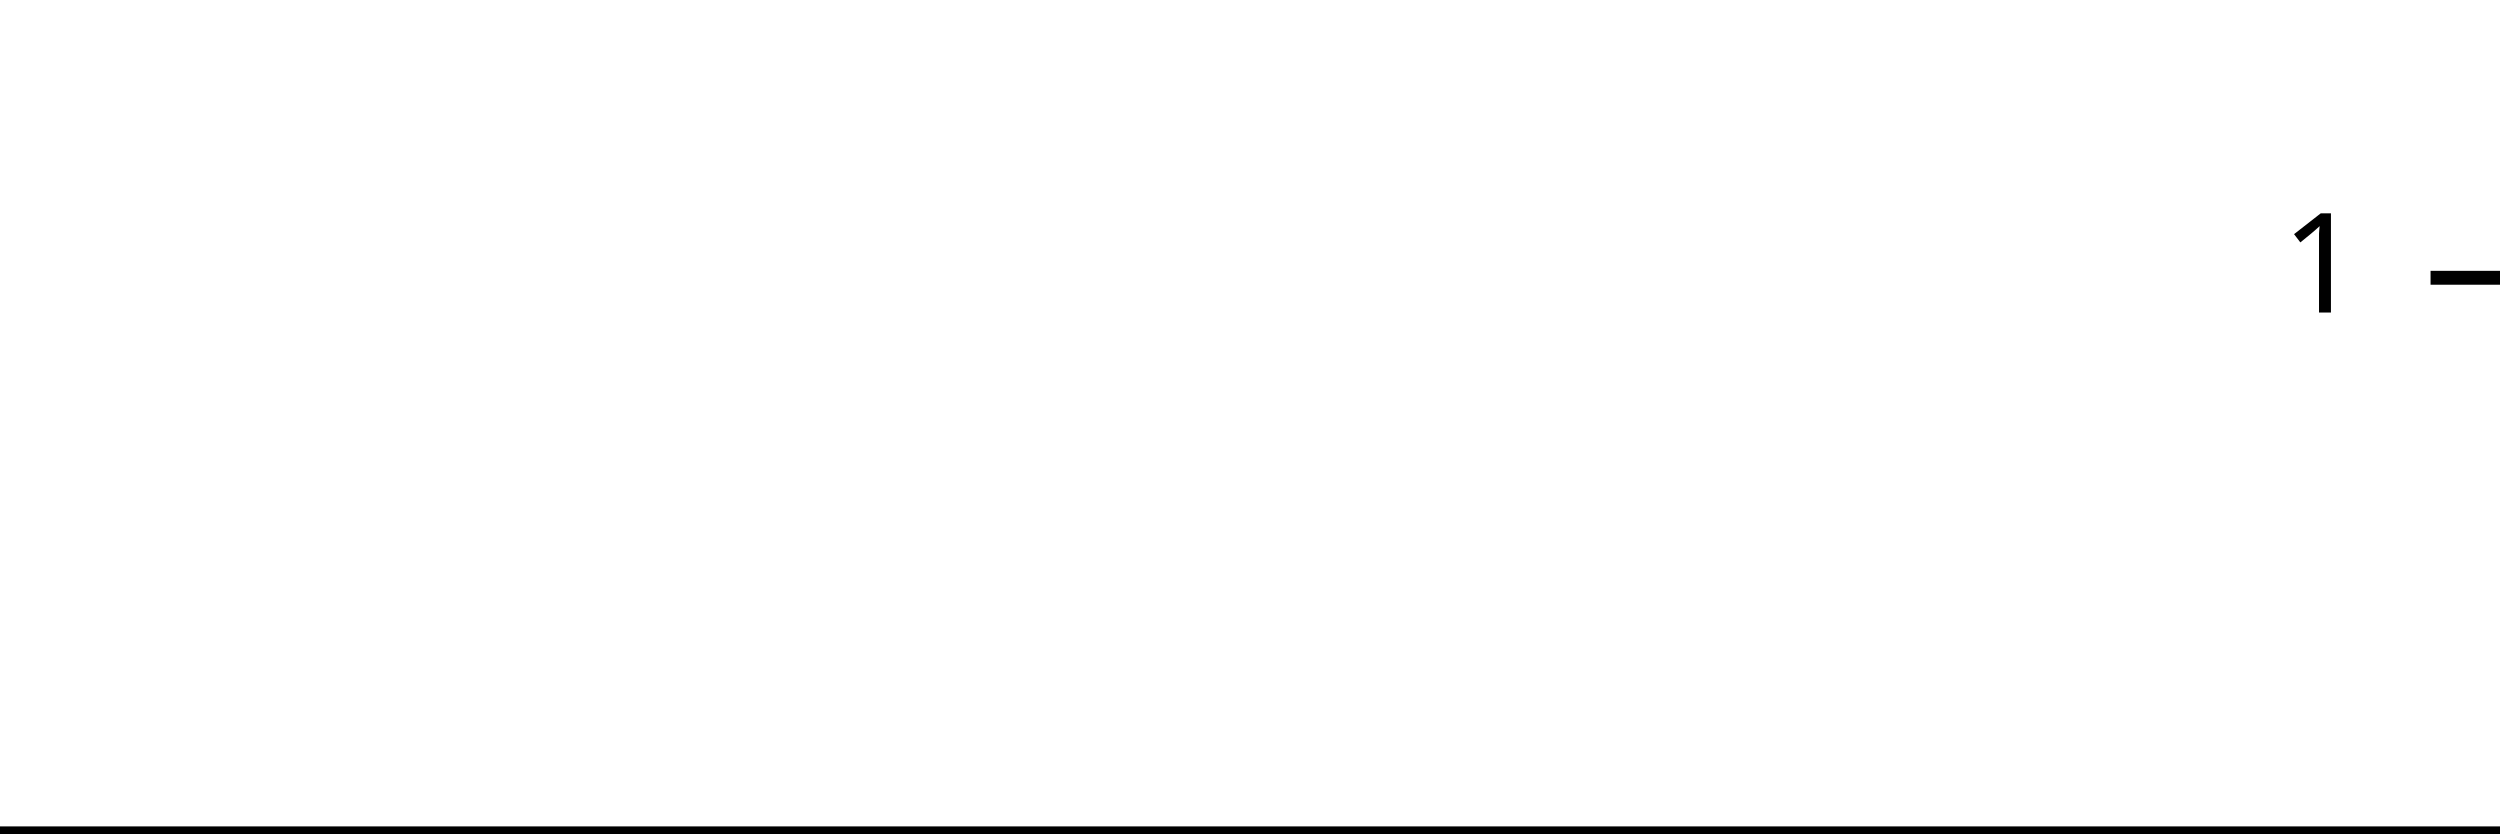
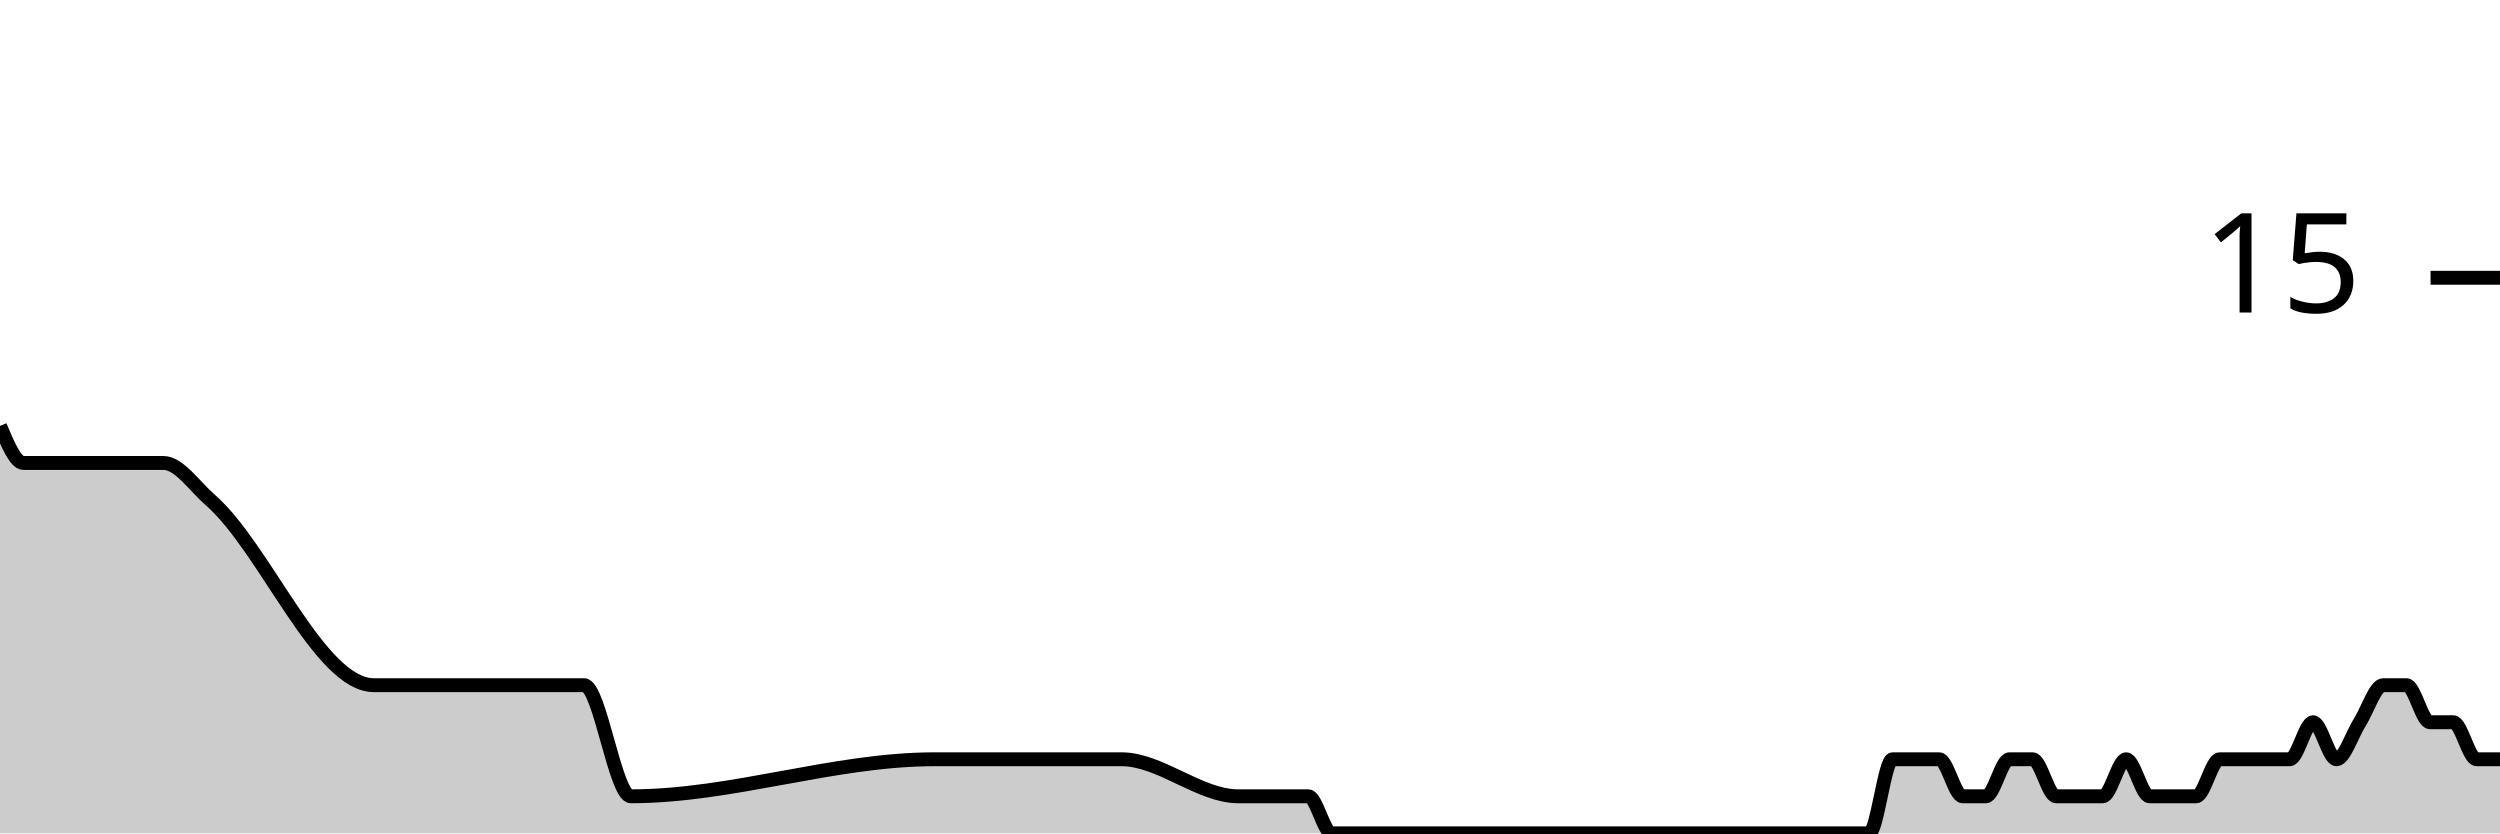
<svg xmlns="http://www.w3.org/2000/svg" viewBox="0 0 180 60">
  <g transform="translate(0,20)">
-     <path class="area" fill="rgba(0, 0, 0, 0.2)" d="M0,40C0.566,40,1.132,40,1.698,40C4.528,40,7.358,40,10.189,40C10.755,40,11.321,40,11.887,40C13.019,40,14.151,40,15.283,40C19.245,40,23.208,40,27.17,40C32.264,40,37.358,40,42.453,40C43.585,40,44.717,40,45.849,40C53.208,40,60.566,40,67.925,40C71.321,40,74.717,40,78.113,40C78.679,40,79.245,40,79.811,40C80.377,40,80.943,40,81.509,40C84.34,40,87.17,40,90,40C91.132,40,92.264,40,93.396,40C93.962,40,94.528,40,95.094,40C95.66,40,96.226,40,96.792,40C97.925,40,99.057,40,100.189,40C100.755,40,101.321,40,101.887,40C102.453,40,103.019,40,103.585,40C104.151,40,104.717,40,105.283,40C107.547,40,109.811,40,112.075,40C113.208,40,114.34,40,115.472,40C116.038,40,116.604,40,117.17,40C117.736,40,118.302,40,118.868,40C119.434,40,120,40,120.566,40C121.132,40,121.698,40,122.264,40C122.83,40,123.396,40,123.962,40C125.094,40,126.226,40,127.358,40C127.925,40,128.491,40,129.057,40C129.623,40,130.189,40,130.755,40C131.321,40,131.887,40,132.453,40C133.019,40,133.585,40,134.151,40C134.717,40,135.283,40,135.849,40C136.415,40,136.981,40,137.547,40C138.113,40,138.679,40,139.245,40C139.811,40,140.377,40,140.943,40C141.509,40,142.075,40,142.642,40C143.208,40,143.774,40,144.34,40C144.906,40,145.472,40,146.038,40C146.604,40,147.17,40,147.736,40C148.302,40,148.868,40,149.434,40C150,40,150.566,40,151.132,40C151.698,40,152.264,40,152.83,40C153.396,40,153.962,40,154.528,40C155.094,40,155.66,40,156.226,40C156.792,40,157.358,40,157.925,40C158.491,40,159.057,40,159.623,40C160.189,40,160.755,40,161.321,40C161.887,40,162.453,40,163.019,40C163.585,40,164.151,40,164.717,40C165.283,40,165.849,40,166.415,40C166.981,40,167.547,40,168.113,40C168.679,40,169.245,40,169.811,40C170.377,40,170.943,40,171.509,40C172.075,40,172.642,40,173.208,40C173.774,40,174.34,40,174.906,40C175.472,40,176.038,40,176.604,40C177.17,40,177.736,40,178.302,40C178.868,40,179.434,40,180,40L180,40C179.434,40,178.868,40,178.302,40C177.736,40,177.17,40,176.604,40C176.038,40,175.472,40,174.906,40C174.34,40,173.774,40,173.208,40C172.642,40,172.075,40,171.509,40C170.943,40,170.377,40,169.811,40C169.245,40,168.679,40,168.113,40C167.547,40,166.981,40,166.415,40C165.849,40,165.283,40,164.717,40C164.151,40,163.585,40,163.019,40C162.453,40,161.887,40,161.321,40C160.755,40,160.189,40,159.623,40C159.057,40,158.491,40,157.925,40C157.358,40,156.792,40,156.226,40C155.66,40,155.094,40,154.528,40C153.962,40,153.396,40,152.83,40C152.264,40,151.698,40,151.132,40C150.566,40,150,40,149.434,40C148.868,40,148.302,40,147.736,40C147.17,40,146.604,40,146.038,40C145.472,40,144.906,40,144.34,40C143.774,40,143.208,40,142.642,40C142.075,40,141.509,40,140.943,40C140.377,40,139.811,40,139.245,40C138.679,40,138.113,40,137.547,40C136.981,40,136.415,40,135.849,40C135.283,40,134.717,40,134.151,40C133.585,40,133.019,40,132.453,40C131.887,40,131.321,40,130.755,40C130.189,40,129.623,40,129.057,40C128.491,40,127.925,40,127.358,40C126.226,40,125.094,40,123.962,40C123.396,40,122.83,40,122.264,40C121.698,40,121.132,40,120.566,40C120,40,119.434,40,118.868,40C118.302,40,117.736,40,117.17,40C116.604,40,116.038,40,115.472,40C114.34,40,113.208,40,112.075,40C109.811,40,107.547,40,105.283,40C104.717,40,104.151,40,103.585,40C103.019,40,102.453,40,101.887,40C101.321,40,100.755,40,100.189,40C99.057,40,97.925,40,96.792,40C96.226,40,95.66,40,95.094,40C94.528,40,93.962,40,93.396,40C92.264,40,91.132,40,90,40C87.17,40,84.34,40,81.509,40C80.943,40,80.377,40,79.811,40C79.245,40,78.679,40,78.113,40C74.717,40,71.321,40,67.925,40C60.566,40,53.208,40,45.849,40C44.717,40,43.585,40,42.453,40C37.358,40,32.264,40,27.17,40C23.208,40,19.245,40,15.283,40C14.151,40,13.019,40,11.887,40C11.321,40,10.755,40,10.189,40C7.358,40,4.528,40,1.698,40C1.132,40,0.566,40,0,40Z" />
-     <path class="line" stroke="black" fill="none" d="M0,40C0.566,40,1.132,40,1.698,40C4.528,40,7.358,40,10.189,40C10.755,40,11.321,40,11.887,40C13.019,40,14.151,40,15.283,40C19.245,40,23.208,40,27.17,40C32.264,40,37.358,40,42.453,40C43.585,40,44.717,40,45.849,40C53.208,40,60.566,40,67.925,40C71.321,40,74.717,40,78.113,40C78.679,40,79.245,40,79.811,40C80.377,40,80.943,40,81.509,40C84.34,40,87.17,40,90,40C91.132,40,92.264,40,93.396,40C93.962,40,94.528,40,95.094,40C95.66,40,96.226,40,96.792,40C97.925,40,99.057,40,100.189,40C100.755,40,101.321,40,101.887,40C102.453,40,103.019,40,103.585,40C104.151,40,104.717,40,105.283,40C107.547,40,109.811,40,112.075,40C113.208,40,114.34,40,115.472,40C116.038,40,116.604,40,117.17,40C117.736,40,118.302,40,118.868,40C119.434,40,120,40,120.566,40C121.132,40,121.698,40,122.264,40C122.83,40,123.396,40,123.962,40C125.094,40,126.226,40,127.358,40C127.925,40,128.491,40,129.057,40C129.623,40,130.189,40,130.755,40C131.321,40,131.887,40,132.453,40C133.019,40,133.585,40,134.151,40C134.717,40,135.283,40,135.849,40C136.415,40,136.981,40,137.547,40C138.113,40,138.679,40,139.245,40C139.811,40,140.377,40,140.943,40C141.509,40,142.075,40,142.642,40C143.208,40,143.774,40,144.34,40C144.906,40,145.472,40,146.038,40C146.604,40,147.17,40,147.736,40C148.302,40,148.868,40,149.434,40C150,40,150.566,40,151.132,40C151.698,40,152.264,40,152.83,40C153.396,40,153.962,40,154.528,40C155.094,40,155.66,40,156.226,40C156.792,40,157.358,40,157.925,40C158.491,40,159.057,40,159.623,40C160.189,40,160.755,40,161.321,40C161.887,40,162.453,40,163.019,40C163.585,40,164.151,40,164.717,40C165.283,40,165.849,40,166.415,40C166.981,40,167.547,40,168.113,40C168.679,40,169.245,40,169.811,40C170.377,40,170.943,40,171.509,40C172.075,40,172.642,40,173.208,40C173.774,40,174.34,40,174.906,40C175.472,40,176.038,40,176.604,40C177.17,40,177.736,40,178.302,40C178.868,40,179.434,40,180,40" />
+     <path class="area" fill="rgba(0, 0, 0, 0.2)" d="M0,10.667C0.561,12,1.121,13.333,1.682,13.333C4.486,13.333,7.29,13.333,10.093,13.333C10.654,13.333,11.215,13.333,11.776,13.333C12.897,13.333,14.019,15.026,15.14,16C19.065,19.407,22.991,29.333,26.916,29.333C31.963,29.333,37.009,29.333,42.056,29.333C43.178,29.333,44.299,37.333,45.421,37.333C52.71,37.333,60,34.667,67.29,34.667C70.654,34.667,74.019,34.667,77.383,34.667C77.944,34.667,78.505,34.667,79.065,34.667C79.626,34.667,80.187,34.667,80.748,34.667C83.551,34.667,86.355,37.333,89.159,37.333C90.28,37.333,91.402,37.333,92.523,37.333C93.084,37.333,93.645,37.333,94.206,37.333C94.766,37.333,95.327,40,95.888,40C97.009,40,98.131,40,99.252,40C99.813,40,100.374,40,100.935,40C101.495,40,102.056,40,102.617,40C103.178,40,103.738,40,104.299,40C106.542,40,108.785,40,111.028,40C112.15,40,113.271,40,114.393,40C114.953,40,115.514,40,116.075,40C116.636,40,117.196,40,117.757,40C118.318,40,118.879,40,119.439,40C120,40,120.561,40,121.121,40C121.682,40,122.243,40,122.804,40C123.925,40,125.047,40,126.168,40C126.729,40,127.29,40,127.85,40C128.411,40,128.972,40,129.533,40C130.093,40,130.654,40,131.215,40C131.776,40,132.336,40,132.897,40C133.458,40,134.019,40,134.579,40C135.14,40,135.701,34.667,136.262,34.667C136.822,34.667,137.383,34.667,137.944,34.667C138.505,34.667,139.065,34.667,139.626,34.667C140.187,34.667,140.748,37.333,141.308,37.333C141.869,37.333,142.43,37.333,142.991,37.333C143.551,37.333,144.112,34.667,144.673,34.667C145.234,34.667,145.794,34.667,146.355,34.667C146.916,34.667,147.477,37.333,148.037,37.333C148.598,37.333,149.159,37.333,149.72,37.333C150.28,37.333,150.841,37.333,151.402,37.333C151.963,37.333,152.523,34.667,153.084,34.667C153.645,34.667,154.206,37.333,154.766,37.333C155.327,37.333,155.888,37.333,156.449,37.333C157.009,37.333,157.57,37.333,158.131,37.333C158.692,37.333,159.252,34.667,159.813,34.667C160.374,34.667,160.935,34.667,161.495,34.667C162.056,34.667,162.617,34.667,163.178,34.667C163.738,34.667,164.299,34.667,164.86,34.667C165.421,34.667,165.981,32,166.542,32C167.103,32,167.664,34.667,168.224,34.667C168.785,34.667,169.346,32.889,169.907,32C170.467,31.111,171.028,29.333,171.589,29.333C172.15,29.333,172.71,29.333,173.271,29.333C173.832,29.333,174.393,32,174.953,32C175.514,32,176.075,32,176.636,32C177.196,32,177.757,34.667,178.318,34.667C178.879,34.667,179.439,34.667,180,34.667L180,40C179.439,40,178.879,40,178.318,40C177.757,40,177.196,40,176.636,40C176.075,40,175.514,40,174.953,40C174.393,40,173.832,40,173.271,40C172.71,40,172.15,40,171.589,40C171.028,40,170.467,40,169.907,40C169.346,40,168.785,40,168.224,40C167.664,40,167.103,40,166.542,40C165.981,40,165.421,40,164.86,40C164.299,40,163.738,40,163.178,40C162.617,40,162.056,40,161.495,40C160.935,40,160.374,40,159.813,40C159.252,40,158.692,40,158.131,40C157.57,40,157.009,40,156.449,40C155.888,40,155.327,40,154.766,40C154.206,40,153.645,40,153.084,40C152.523,40,151.963,40,151.402,40C150.841,40,150.28,40,149.72,40C149.159,40,148.598,40,148.037,40C147.477,40,146.916,40,146.355,40C145.794,40,145.234,40,144.673,40C144.112,40,143.551,40,142.991,40C142.43,40,141.869,40,141.308,40C140.748,40,140.187,40,139.626,40C139.065,40,138.505,40,137.944,40C137.383,40,136.822,40,136.262,40C135.701,40,135.14,40,134.579,40C134.019,40,133.458,40,132.897,40C132.336,40,131.776,40,131.215,40C130.654,40,130.093,40,129.533,40C128.972,40,128.411,40,127.85,40C127.29,40,126.729,40,126.168,40C125.047,40,123.925,40,122.804,40C122.243,40,121.682,40,121.121,40C120.561,40,120,40,119.439,40C118.879,40,118.318,40,117.757,40C117.196,40,116.636,40,116.075,40C115.514,40,114.953,40,114.393,40C113.271,40,112.15,40,111.028,40C108.785,40,106.542,40,104.299,40C103.738,40,103.178,40,102.617,40C102.056,40,101.495,40,100.935,40C100.374,40,99.813,40,99.252,40C98.131,40,97.009,40,95.888,40C95.327,40,94.766,40,94.206,40C93.645,40,93.084,40,92.523,40C91.402,40,90.28,40,89.159,40C86.355,40,83.551,40,80.748,40C80.187,40,79.626,40,79.065,40C78.505,40,77.944,40,77.383,40C74.019,40,70.654,40,67.29,40C60,40,52.71,40,45.421,40C44.299,40,43.178,40,42.056,40C37.009,40,31.963,40,26.916,40C22.991,40,19.065,40,15.14,40C14.019,40,12.897,40,11.776,40C11.215,40,10.654,40,10.093,40C7.29,40,4.486,40,1.682,40C1.121,40,0.561,40,0,40Z" />
+     <path class="line" stroke="black" fill="none" d="M0,10.667C0.561,12,1.121,13.333,1.682,13.333C4.486,13.333,7.29,13.333,10.093,13.333C10.654,13.333,11.215,13.333,11.776,13.333C12.897,13.333,14.019,15.026,15.14,16C19.065,19.407,22.991,29.333,26.916,29.333C31.963,29.333,37.009,29.333,42.056,29.333C43.178,29.333,44.299,37.333,45.421,37.333C52.71,37.333,60,34.667,67.29,34.667C70.654,34.667,74.019,34.667,77.383,34.667C77.944,34.667,78.505,34.667,79.065,34.667C79.626,34.667,80.187,34.667,80.748,34.667C83.551,34.667,86.355,37.333,89.159,37.333C90.28,37.333,91.402,37.333,92.523,37.333C93.084,37.333,93.645,37.333,94.206,37.333C94.766,37.333,95.327,40,95.888,40C97.009,40,98.131,40,99.252,40C99.813,40,100.374,40,100.935,40C101.495,40,102.056,40,102.617,40C103.178,40,103.738,40,104.299,40C106.542,40,108.785,40,111.028,40C112.15,40,113.271,40,114.393,40C114.953,40,115.514,40,116.075,40C116.636,40,117.196,40,117.757,40C118.318,40,118.879,40,119.439,40C120,40,120.561,40,121.121,40C121.682,40,122.243,40,122.804,40C123.925,40,125.047,40,126.168,40C126.729,40,127.29,40,127.85,40C128.411,40,128.972,40,129.533,40C130.093,40,130.654,40,131.215,40C131.776,40,132.336,40,132.897,40C133.458,40,134.019,40,134.579,40C135.14,40,135.701,34.667,136.262,34.667C136.822,34.667,137.383,34.667,137.944,34.667C138.505,34.667,139.065,34.667,139.626,34.667C140.187,34.667,140.748,37.333,141.308,37.333C141.869,37.333,142.43,37.333,142.991,37.333C143.551,37.333,144.112,34.667,144.673,34.667C145.234,34.667,145.794,34.667,146.355,34.667C146.916,34.667,147.477,37.333,148.037,37.333C148.598,37.333,149.159,37.333,149.72,37.333C150.28,37.333,150.841,37.333,151.402,37.333C151.963,37.333,152.523,34.667,153.084,34.667C153.645,34.667,154.206,37.333,154.766,37.333C155.327,37.333,155.888,37.333,156.449,37.333C157.009,37.333,157.57,37.333,158.131,37.333C158.692,37.333,159.252,34.667,159.813,34.667C160.374,34.667,160.935,34.667,161.495,34.667C162.056,34.667,162.617,34.667,163.178,34.667C163.738,34.667,164.299,34.667,164.86,34.667C165.421,34.667,165.981,32,166.542,32C167.103,32,167.664,34.667,168.224,34.667C168.785,34.667,169.346,32.889,169.907,32C170.467,31.111,171.028,29.333,171.589,29.333C172.15,29.333,172.71,29.333,173.271,29.333C173.832,29.333,174.393,32,174.953,32C175.514,32,176.075,32,176.636,32C177.196,32,177.757,34.667,178.318,34.667C178.879,34.667,179.439,34.667,180,34.667" />
    <path class="axis-ceiling" stroke-width="1" stroke="black" fill="none" d="M175,0L180,0" />
-     <text class="axis-ceiling-label" font-family="sans-serif" text-anchor="end" font-size="10px" x="170" y="2.5">1</text>
+     <text class="axis-ceiling-label" font-family="sans-serif" text-anchor="end" font-size="10px" x="170" y="2.5">15</text>
  </g>
</svg>
